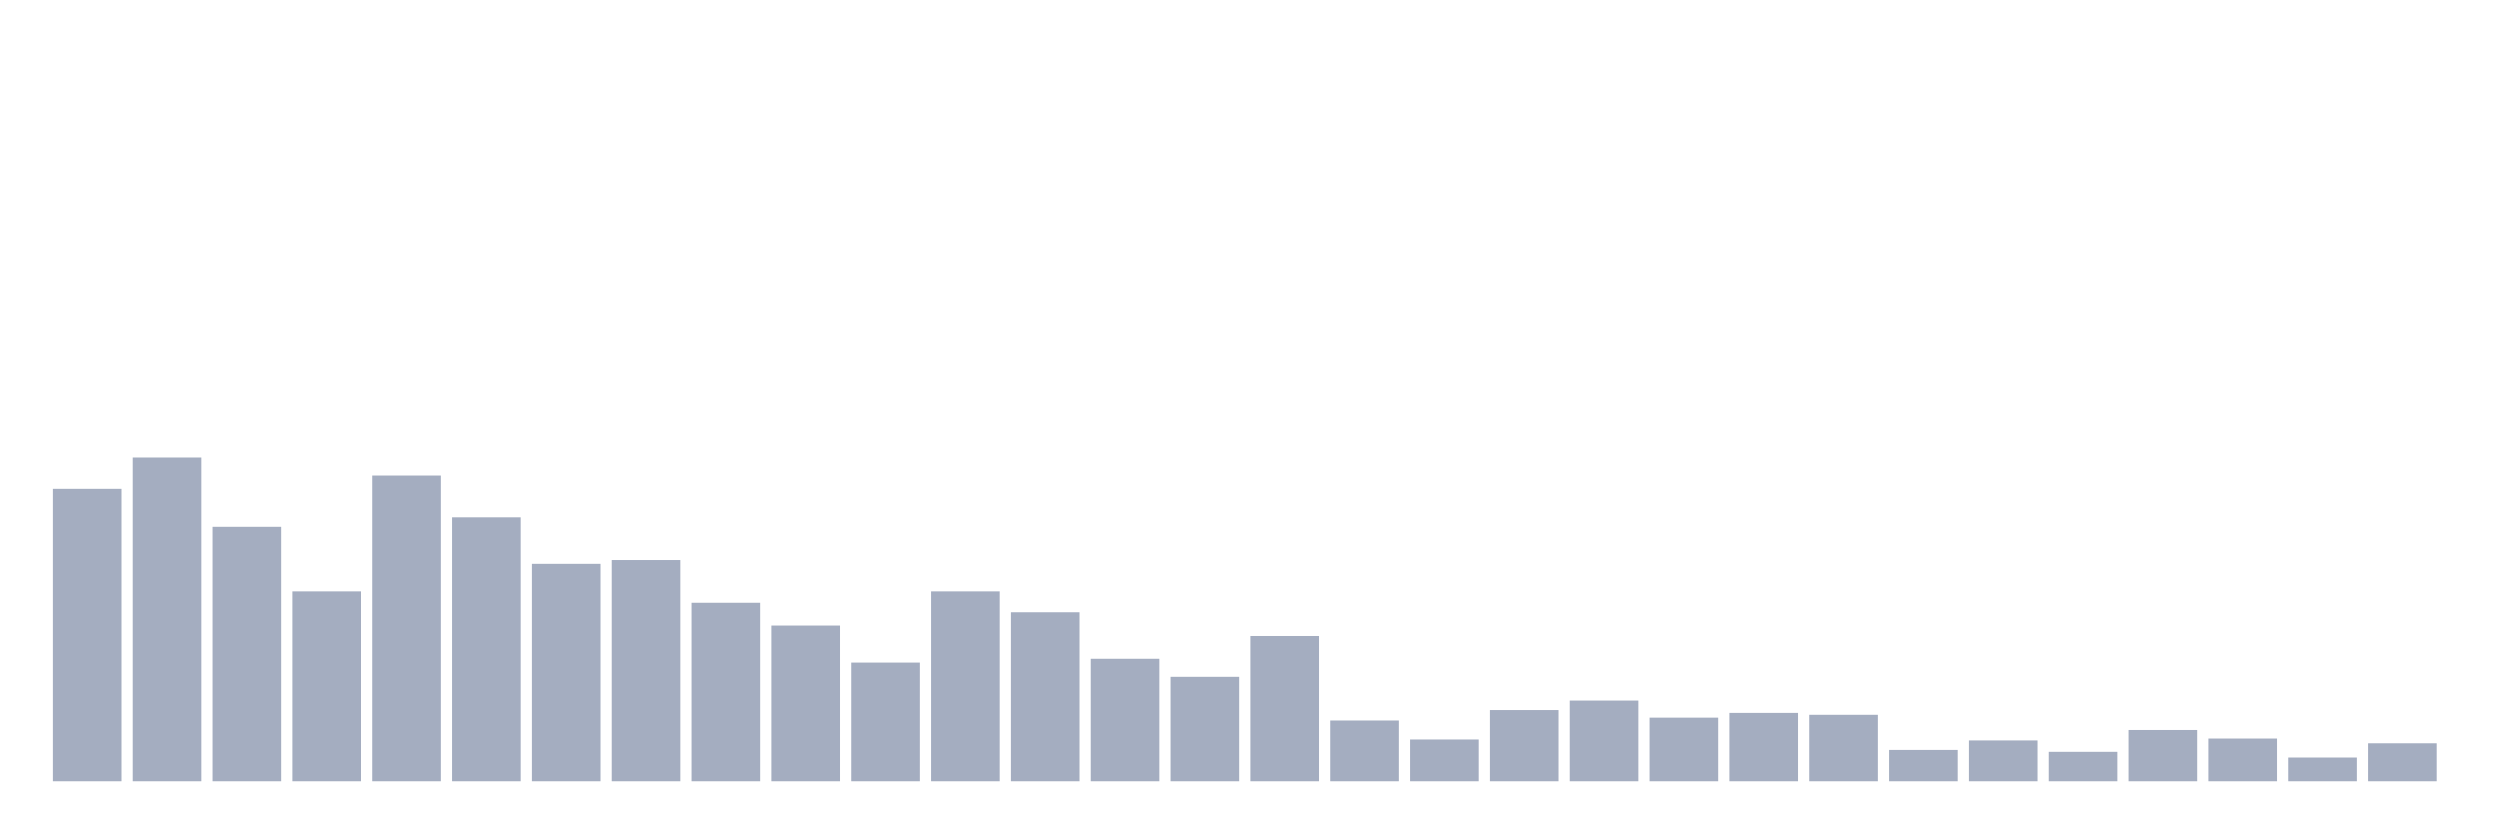
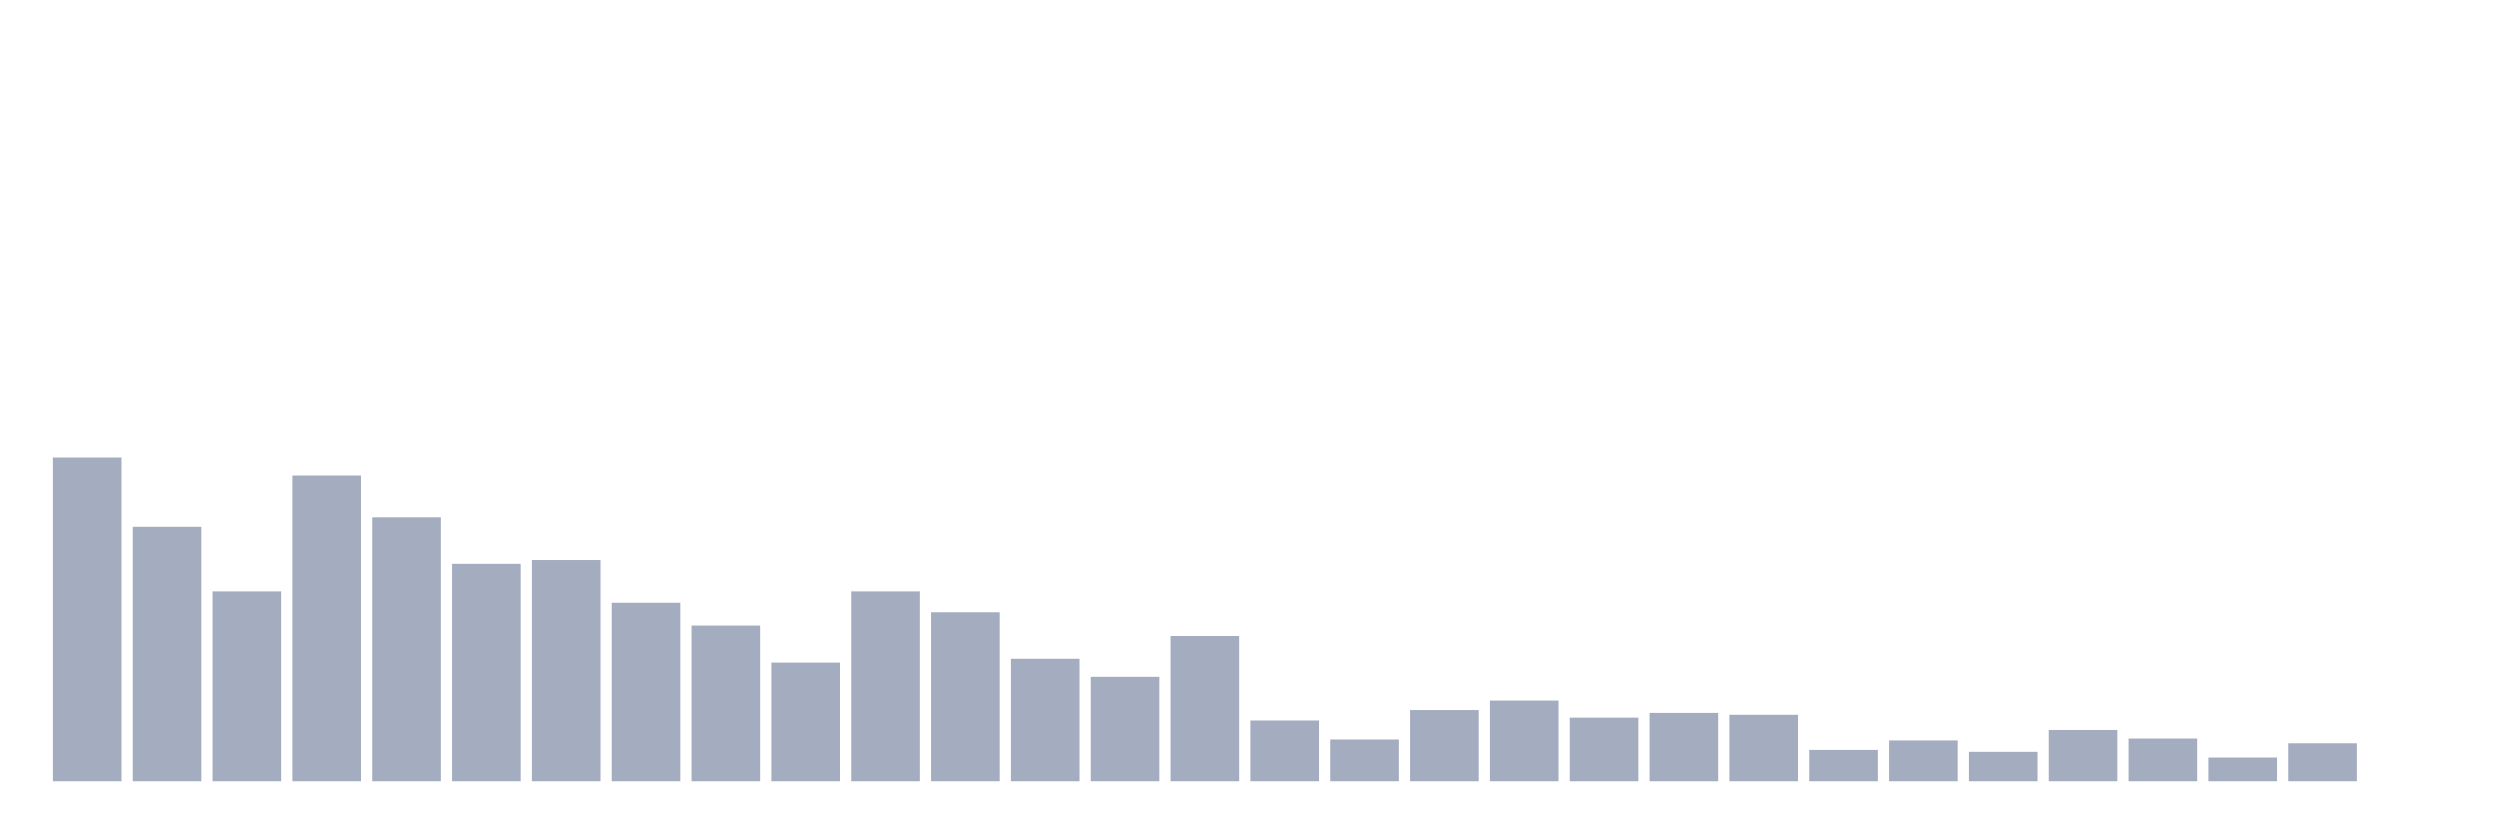
<svg xmlns="http://www.w3.org/2000/svg" viewBox="0 0 480 160">
  <g transform="translate(10,10)">
-     <rect class="bar" x="0.153" width="13.175" y="83.854" height="56.146" fill="rgb(164,173,192)" />
-     <rect class="bar" x="15.482" width="13.175" y="77.839" height="62.161" fill="rgb(164,173,192)" />
-     <rect class="bar" x="30.81" width="13.175" y="91.146" height="48.854" fill="rgb(164,173,192)" />
-     <rect class="bar" x="46.138" width="13.175" y="103.542" height="36.458" fill="rgb(164,173,192)" />
-     <rect class="bar" x="61.466" width="13.175" y="81.302" height="58.698" fill="rgb(164,173,192)" />
-     <rect class="bar" x="76.794" width="13.175" y="89.323" height="50.677" fill="rgb(164,173,192)" />
-     <rect class="bar" x="92.123" width="13.175" y="98.255" height="41.745" fill="rgb(164,173,192)" />
-     <rect class="bar" x="107.451" width="13.175" y="97.526" height="42.474" fill="rgb(164,173,192)" />
-     <rect class="bar" x="122.779" width="13.175" y="105.729" height="34.271" fill="rgb(164,173,192)" />
-     <rect class="bar" x="138.107" width="13.175" y="110.104" height="29.896" fill="rgb(164,173,192)" />
-     <rect class="bar" x="153.436" width="13.175" y="117.214" height="22.786" fill="rgb(164,173,192)" />
-     <rect class="bar" x="168.764" width="13.175" y="103.542" height="36.458" fill="rgb(164,173,192)" />
-     <rect class="bar" x="184.092" width="13.175" y="107.552" height="32.448" fill="rgb(164,173,192)" />
-     <rect class="bar" x="199.42" width="13.175" y="116.484" height="23.516" fill="rgb(164,173,192)" />
-     <rect class="bar" x="214.748" width="13.175" y="119.948" height="20.052" fill="rgb(164,173,192)" />
-     <rect class="bar" x="230.077" width="13.175" y="112.109" height="27.891" fill="rgb(164,173,192)" />
-     <rect class="bar" x="245.405" width="13.175" y="128.333" height="11.667" fill="rgb(164,173,192)" />
-     <rect class="bar" x="260.733" width="13.175" y="131.979" height="8.021" fill="rgb(164,173,192)" />
-     <rect class="bar" x="276.061" width="13.175" y="126.328" height="13.672" fill="rgb(164,173,192)" />
-     <rect class="bar" x="291.39" width="13.175" y="124.505" height="15.495" fill="rgb(164,173,192)" />
-     <rect class="bar" x="306.718" width="13.175" y="127.786" height="12.214" fill="rgb(164,173,192)" />
-     <rect class="bar" x="322.046" width="13.175" y="126.875" height="13.125" fill="rgb(164,173,192)" />
-     <rect class="bar" x="337.374" width="13.175" y="127.24" height="12.76" fill="rgb(164,173,192)" />
-     <rect class="bar" x="352.702" width="13.175" y="133.984" height="6.016" fill="rgb(164,173,192)" />
-     <rect class="bar" x="368.031" width="13.175" y="132.161" height="7.839" fill="rgb(164,173,192)" />
-     <rect class="bar" x="383.359" width="13.175" y="134.349" height="5.651" fill="rgb(164,173,192)" />
-     <rect class="bar" x="398.687" width="13.175" y="130.156" height="9.844" fill="rgb(164,173,192)" />
-     <rect class="bar" x="414.015" width="13.175" y="131.797" height="8.203" fill="rgb(164,173,192)" />
-     <rect class="bar" x="429.344" width="13.175" y="135.443" height="4.557" fill="rgb(164,173,192)" />
-     <rect class="bar" x="444.672" width="13.175" y="132.708" height="7.292" fill="rgb(164,173,192)" />
+     <rect class="bar" x="0.153" width="13.175" y="77.839" height="62.161" fill="rgb(164,173,192)" />
+     <rect class="bar" x="15.482" width="13.175" y="91.146" height="48.854" fill="rgb(164,173,192)" />
+     <rect class="bar" x="30.81" width="13.175" y="103.542" height="36.458" fill="rgb(164,173,192)" />
+     <rect class="bar" x="46.138" width="13.175" y="81.302" height="58.698" fill="rgb(164,173,192)" />
+     <rect class="bar" x="61.466" width="13.175" y="89.323" height="50.677" fill="rgb(164,173,192)" />
+     <rect class="bar" x="76.794" width="13.175" y="98.255" height="41.745" fill="rgb(164,173,192)" />
+     <rect class="bar" x="92.123" width="13.175" y="97.526" height="42.474" fill="rgb(164,173,192)" />
+     <rect class="bar" x="107.451" width="13.175" y="105.729" height="34.271" fill="rgb(164,173,192)" />
+     <rect class="bar" x="122.779" width="13.175" y="110.104" height="29.896" fill="rgb(164,173,192)" />
+     <rect class="bar" x="138.107" width="13.175" y="117.214" height="22.786" fill="rgb(164,173,192)" />
+     <rect class="bar" x="153.436" width="13.175" y="103.542" height="36.458" fill="rgb(164,173,192)" />
+     <rect class="bar" x="168.764" width="13.175" y="107.552" height="32.448" fill="rgb(164,173,192)" />
+     <rect class="bar" x="184.092" width="13.175" y="116.484" height="23.516" fill="rgb(164,173,192)" />
+     <rect class="bar" x="199.42" width="13.175" y="119.948" height="20.052" fill="rgb(164,173,192)" />
+     <rect class="bar" x="214.748" width="13.175" y="112.109" height="27.891" fill="rgb(164,173,192)" />
+     <rect class="bar" x="230.077" width="13.175" y="128.333" height="11.667" fill="rgb(164,173,192)" />
+     <rect class="bar" x="245.405" width="13.175" y="131.979" height="8.021" fill="rgb(164,173,192)" />
+     <rect class="bar" x="260.733" width="13.175" y="126.328" height="13.672" fill="rgb(164,173,192)" />
+     <rect class="bar" x="276.061" width="13.175" y="124.505" height="15.495" fill="rgb(164,173,192)" />
+     <rect class="bar" x="291.39" width="13.175" y="127.786" height="12.214" fill="rgb(164,173,192)" />
+     <rect class="bar" x="306.718" width="13.175" y="126.875" height="13.125" fill="rgb(164,173,192)" />
+     <rect class="bar" x="322.046" width="13.175" y="127.24" height="12.76" fill="rgb(164,173,192)" />
+     <rect class="bar" x="337.374" width="13.175" y="133.984" height="6.016" fill="rgb(164,173,192)" />
+     <rect class="bar" x="352.702" width="13.175" y="132.161" height="7.839" fill="rgb(164,173,192)" />
+     <rect class="bar" x="368.031" width="13.175" y="134.349" height="5.651" fill="rgb(164,173,192)" />
+     <rect class="bar" x="383.359" width="13.175" y="130.156" height="9.844" fill="rgb(164,173,192)" />
+     <rect class="bar" x="398.687" width="13.175" y="131.797" height="8.203" fill="rgb(164,173,192)" />
+     <rect class="bar" x="414.015" width="13.175" y="135.443" height="4.557" fill="rgb(164,173,192)" />
+     <rect class="bar" x="429.344" width="13.175" y="132.708" height="7.292" fill="rgb(164,173,192)" />
+     <rect class="bar" x="444.672" width="13.175" y="140" height="0" fill="rgb(164,173,192)" />
  </g>
</svg>
